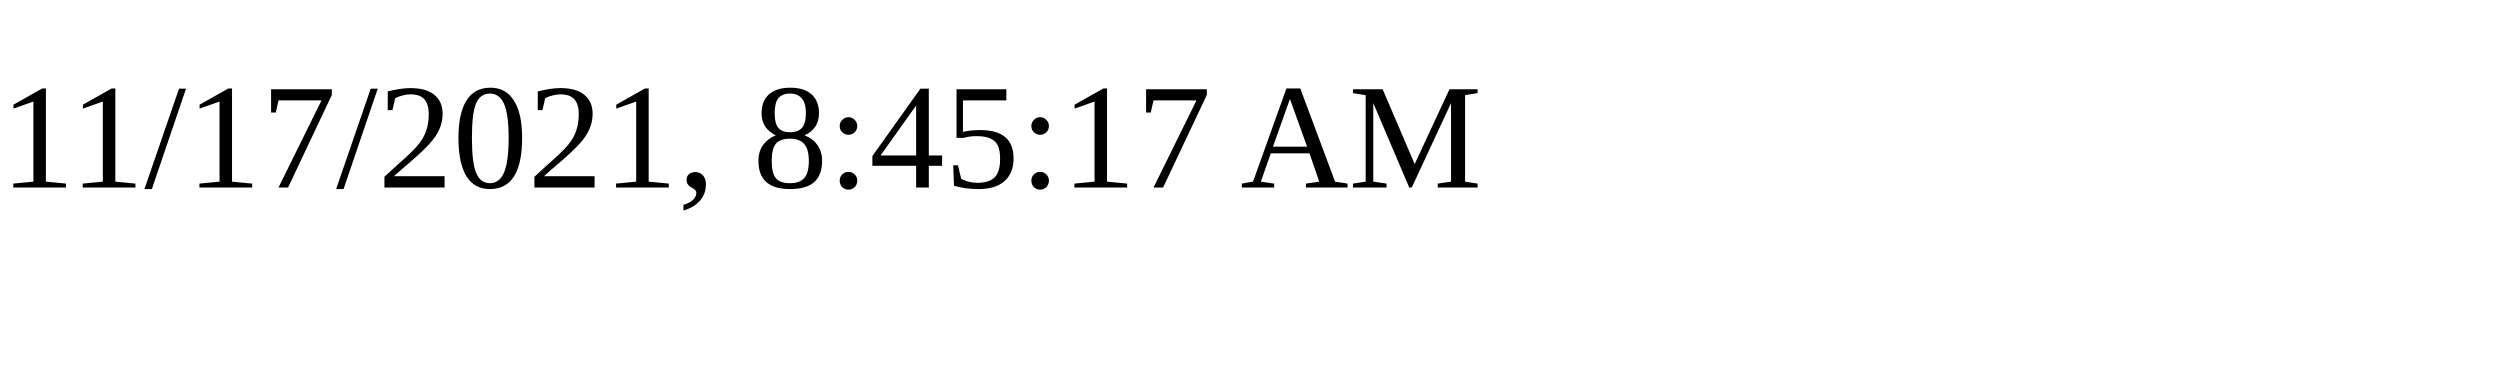
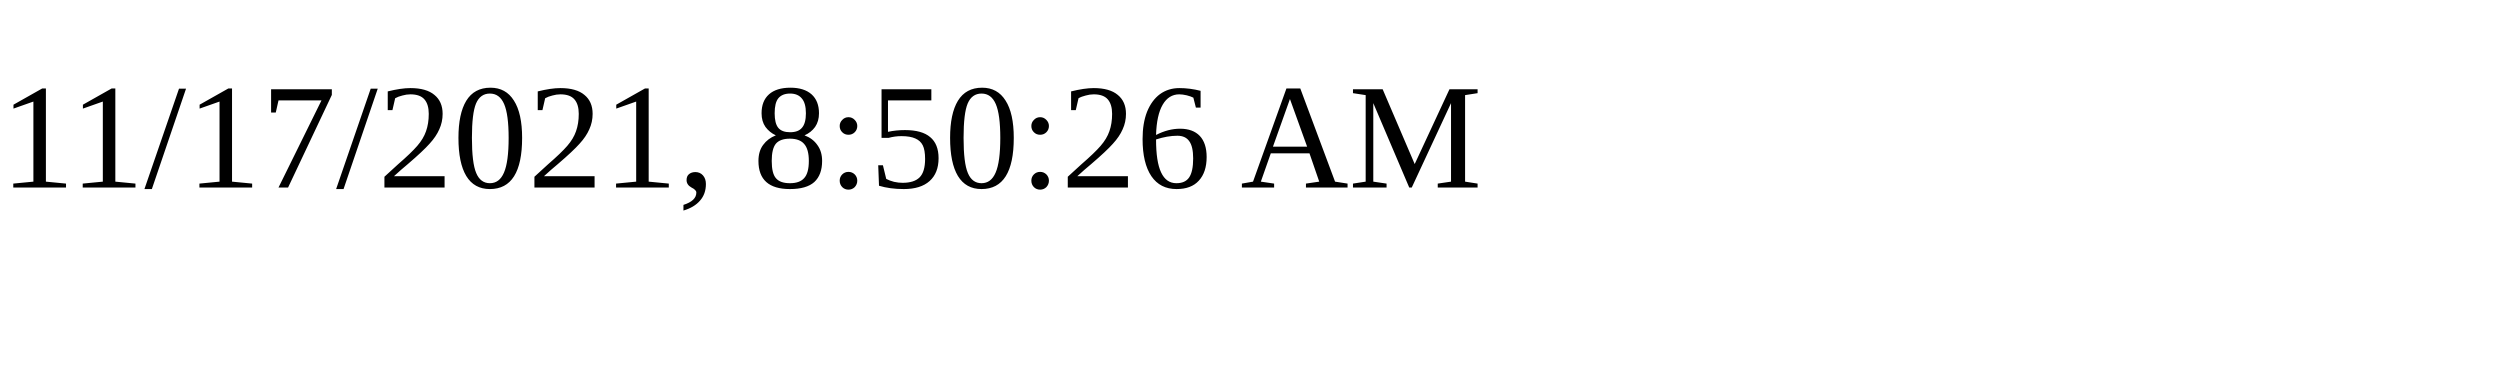
<svg xmlns="http://www.w3.org/2000/svg" height="30" width="200">
-   <text x="0" y="15">11/17/2021, 8:45:17 AM</text>
+   <text x="0" y="15">11/17/2021, 8:50:26 AM</text>
</svg>
